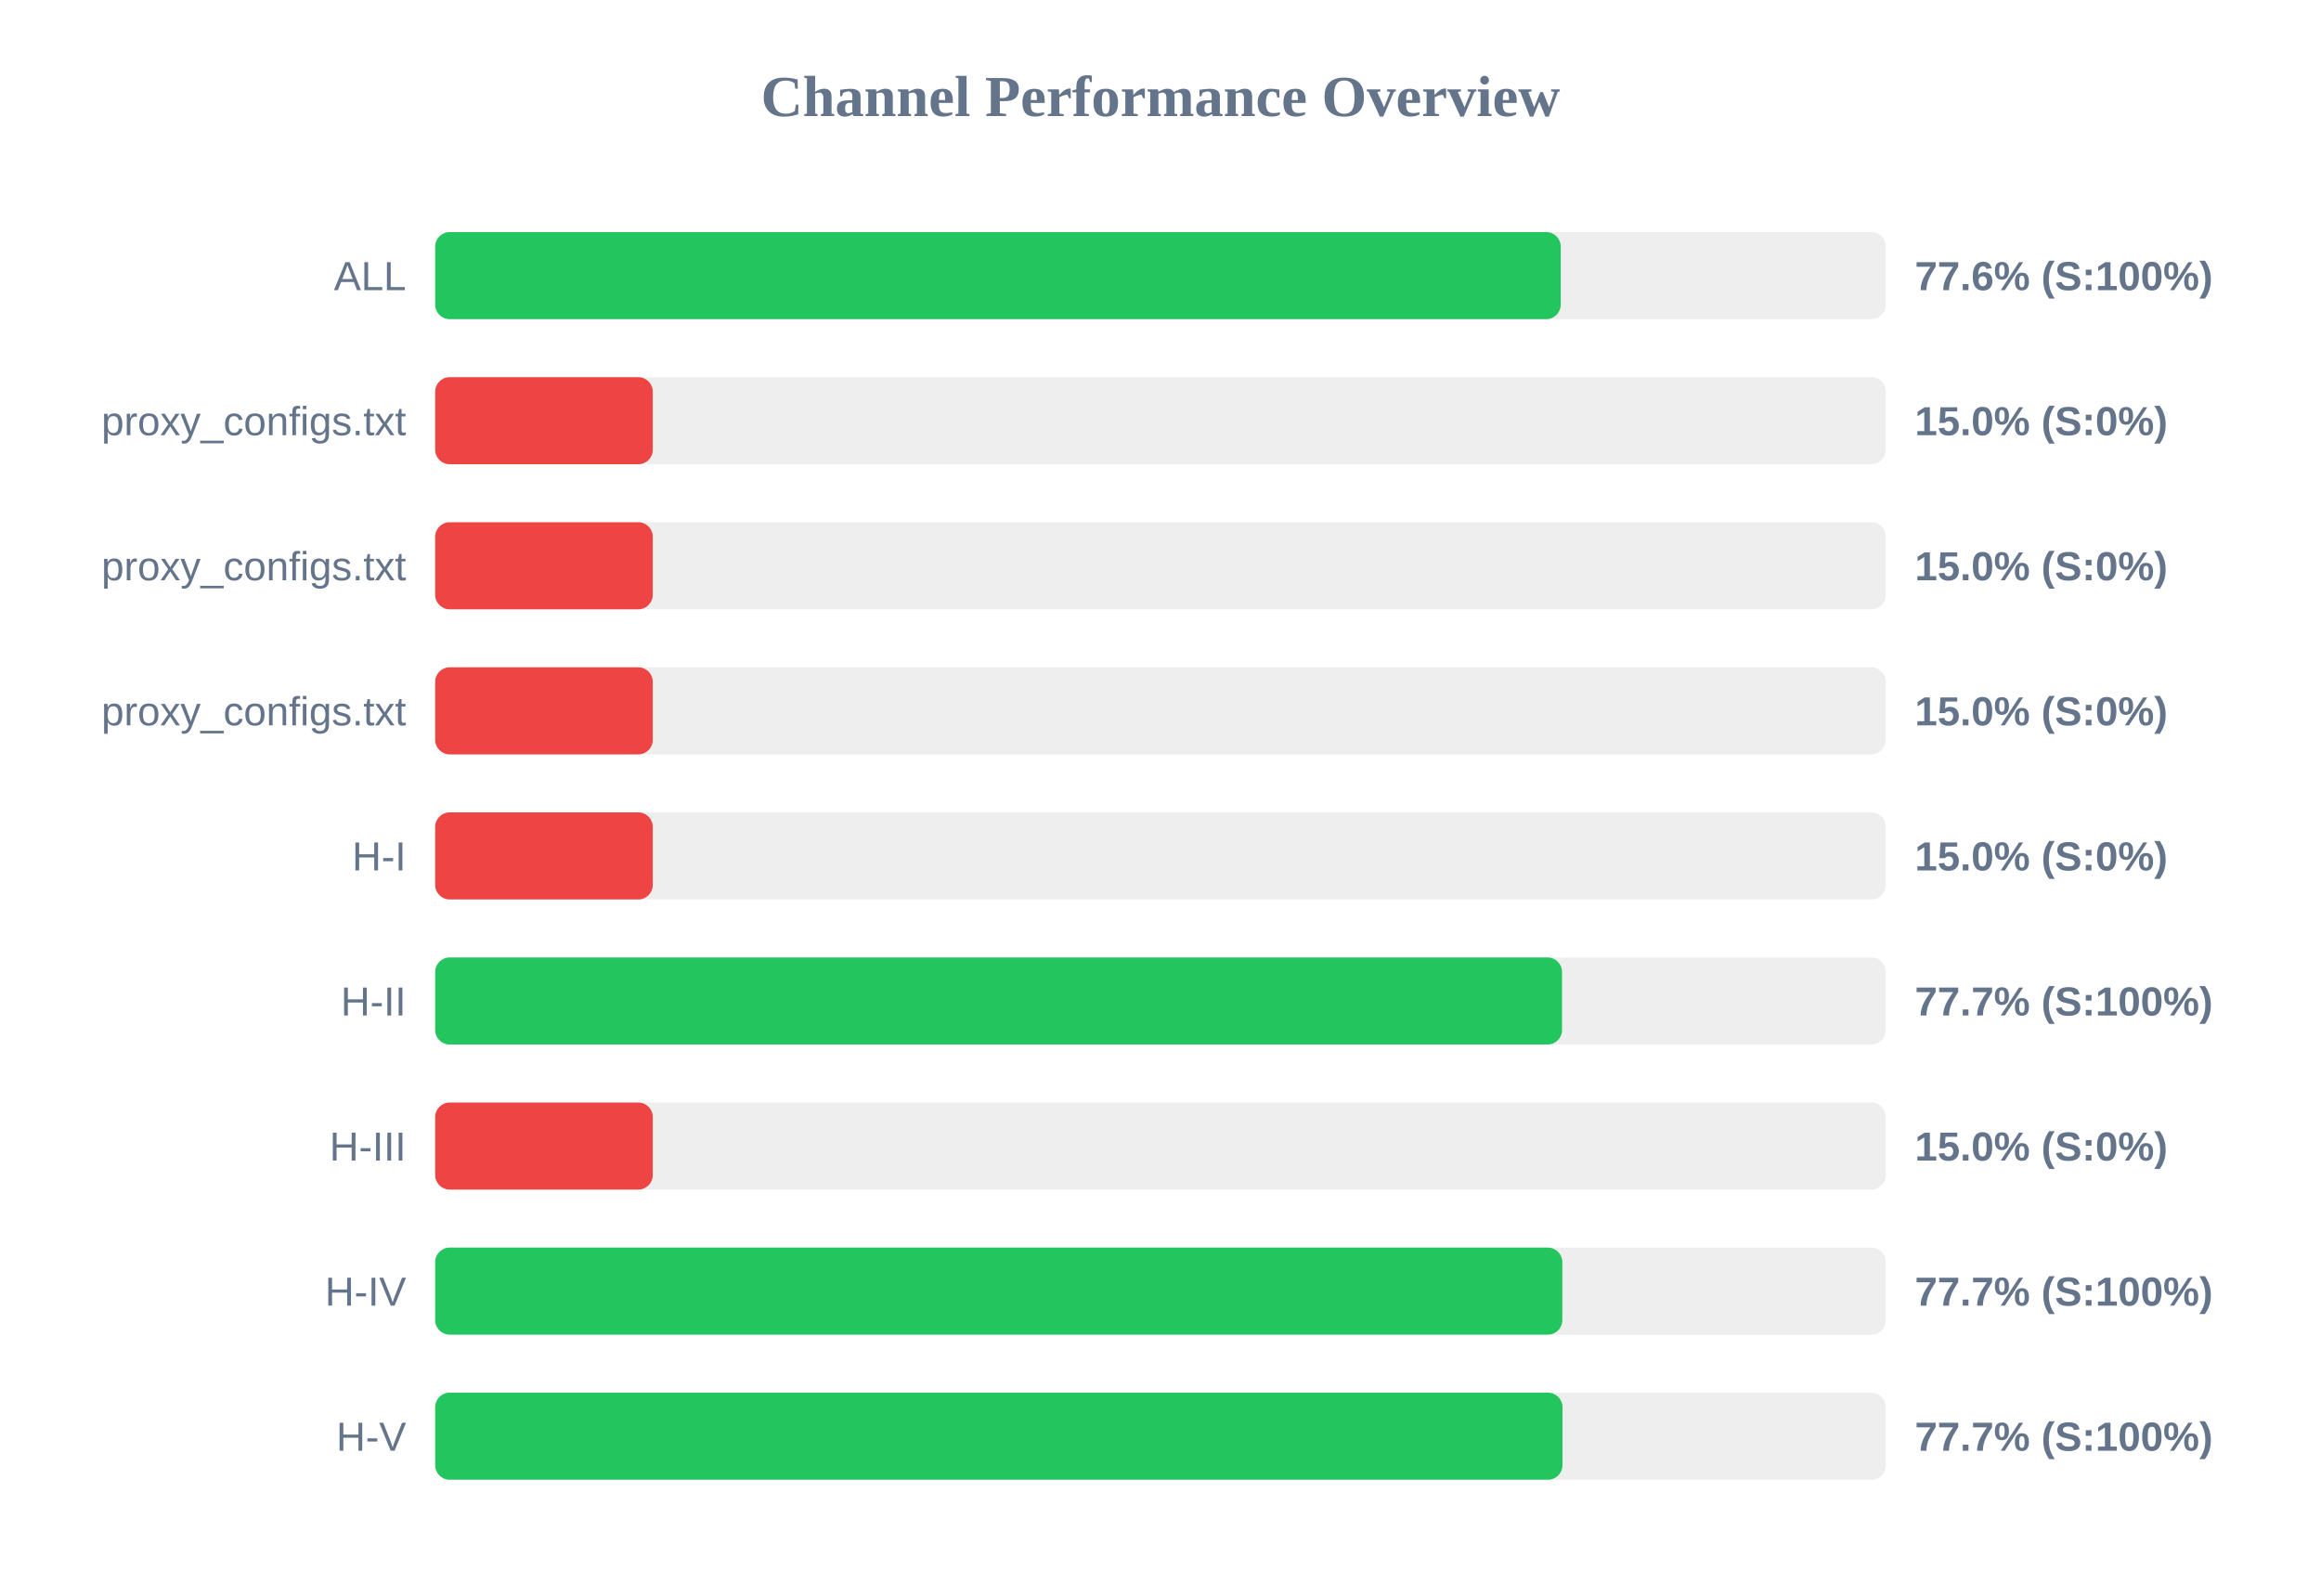
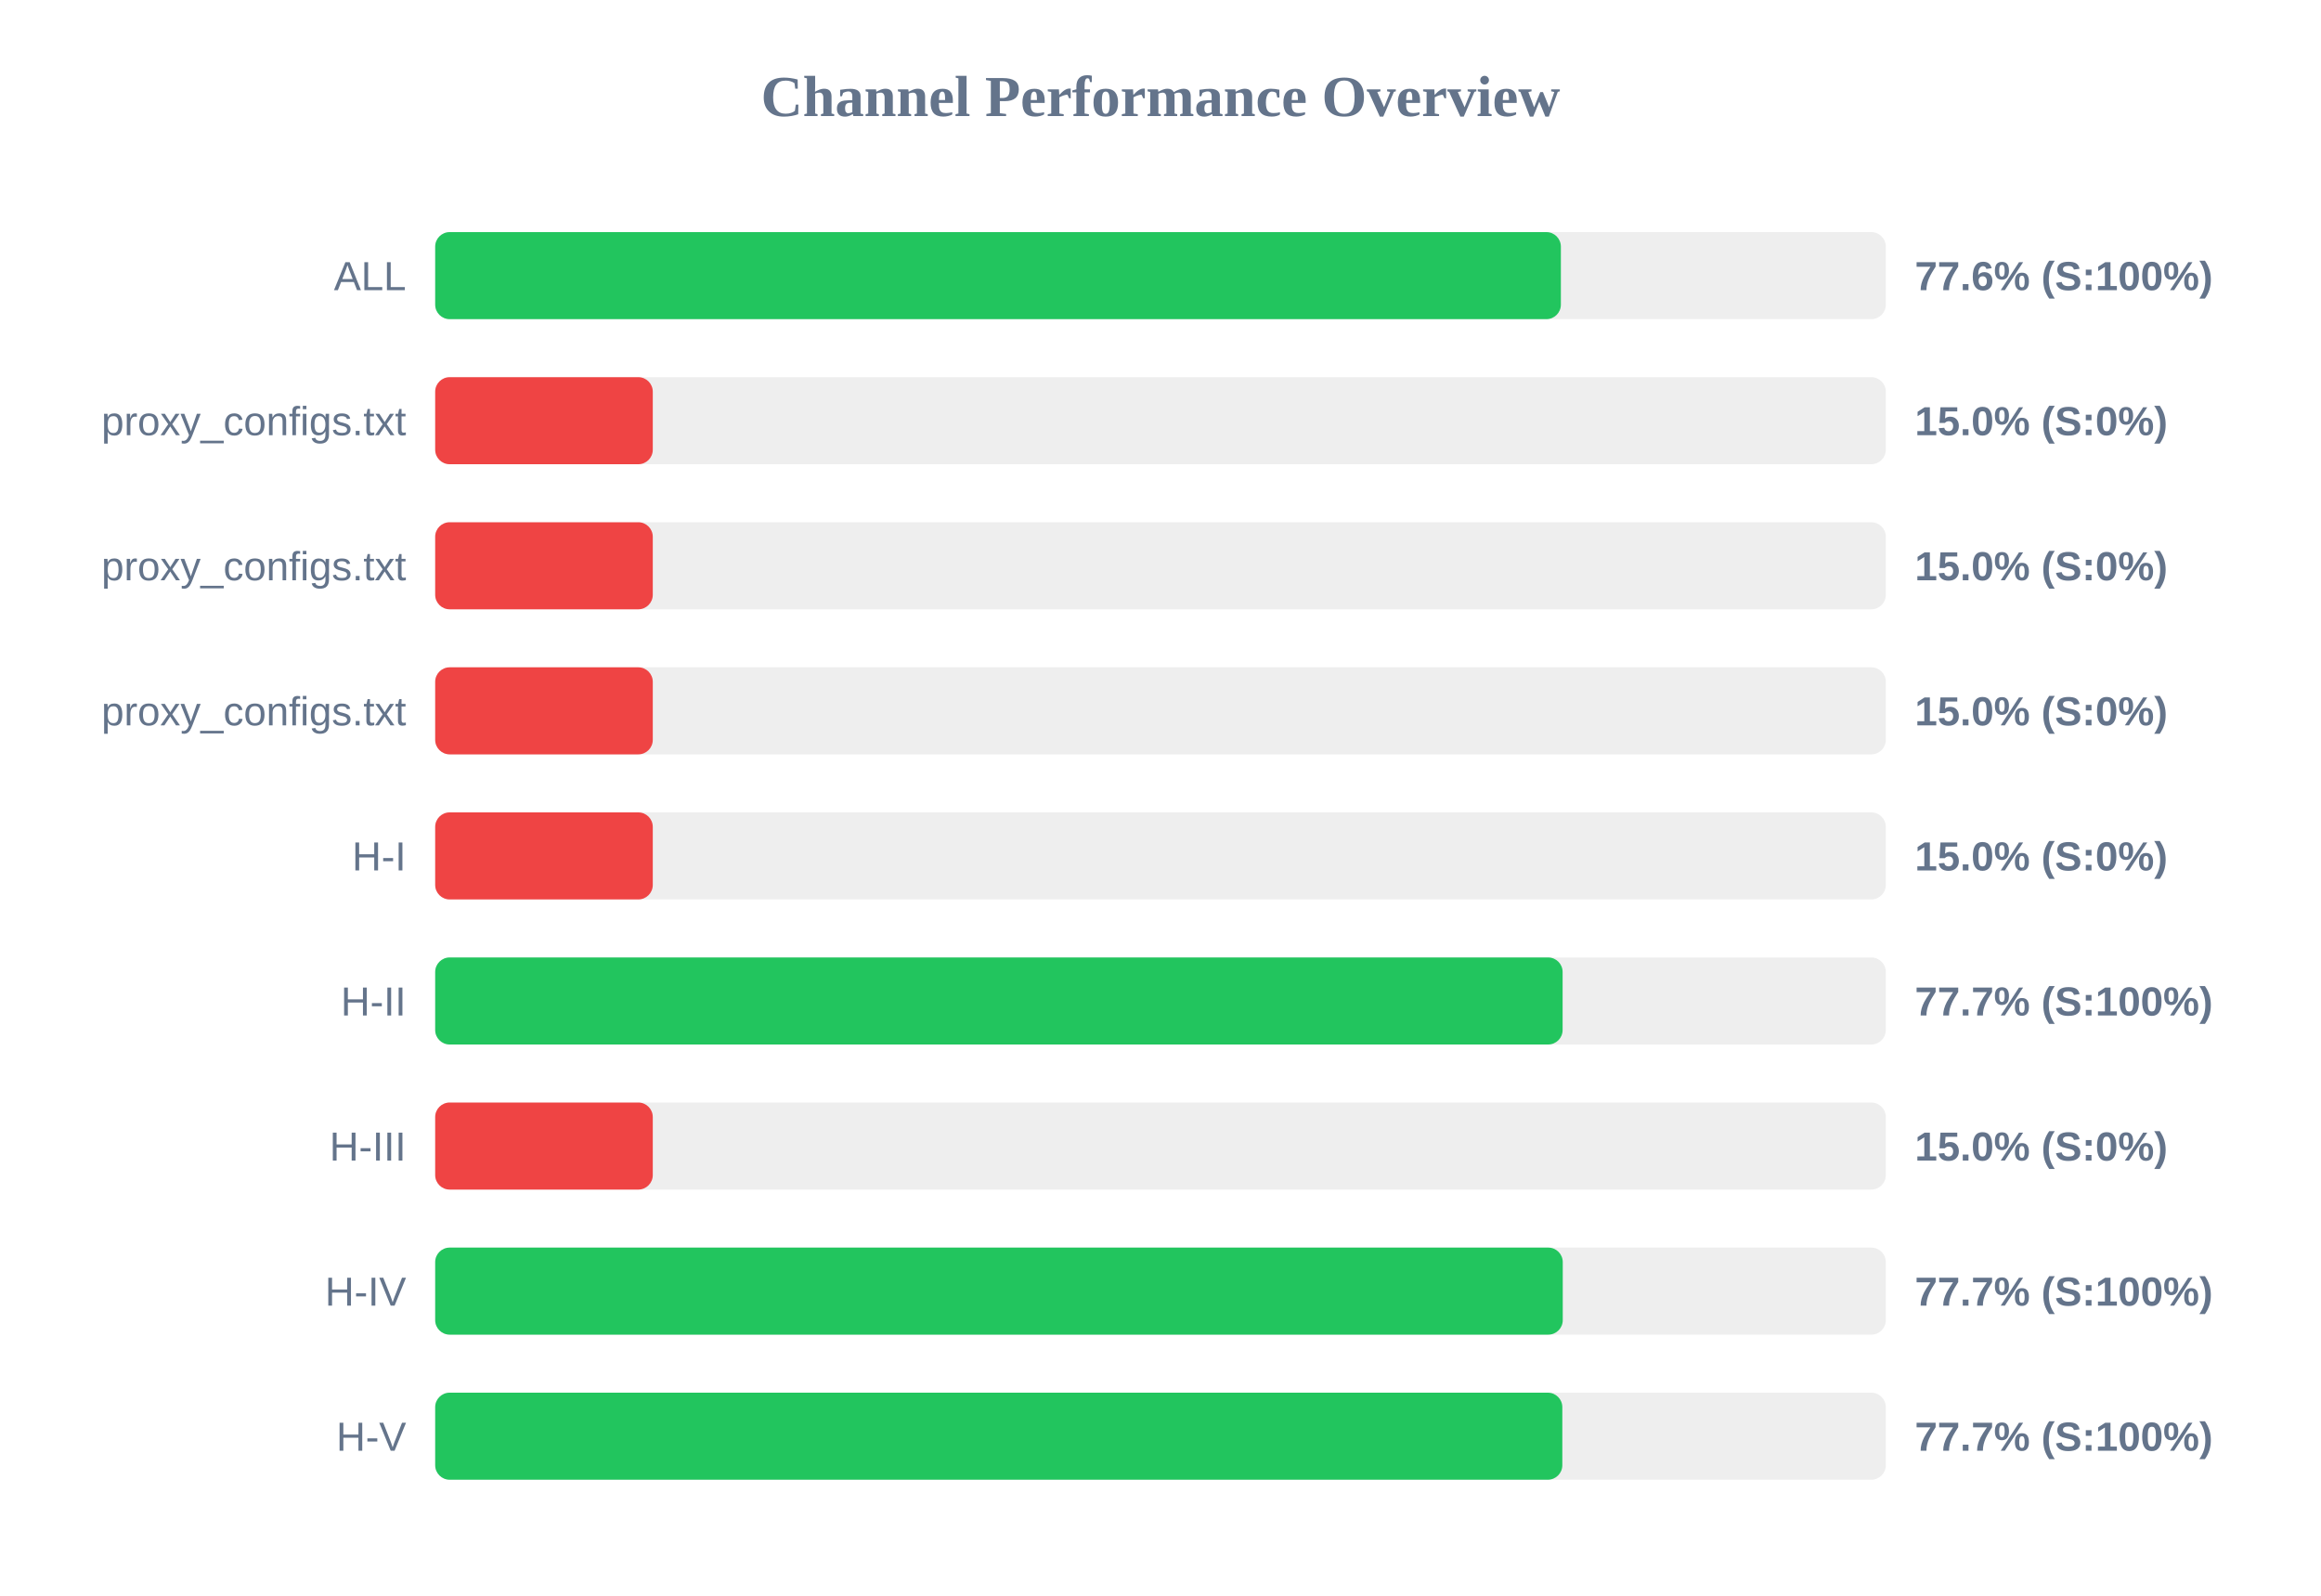
<svg xmlns="http://www.w3.org/2000/svg" width="800" height="550" version="1.1">
  <style>
        .row { font: 14px Arial; fill: #64748b; }
        .score { font: bold 14px Arial; fill: #64748b; }
    </style>
  <text x="400" y="40" text-anchor="middle" font-size="20px" font-weight="bold" fill="#64748b">Channel Performance Overview</text>
  <rect x="150" y="80" width="500" height="30" fill="#eee" rx="5" />
-   <rect x="150" y="80" width="387.95" height="30" fill="#22c55e" rx="5" />
+   <rect x="150" y="80" width="388.0" height="30" fill="#22c55e" rx="5" />
  <text x="140" y="100" text-anchor="end" class="row">ALL</text>
  <text x="660" y="100" text-anchor="start" class="score">77.6% (S:100%)</text>
  <rect x="150" y="130" width="500" height="30" fill="#eee" rx="5" />
  <rect x="150" y="130" width="75.0" height="30" fill="#ef4444" rx="5" />
  <text x="140" y="150" text-anchor="end" class="row">proxy_configs.txt</text>
  <text x="660" y="150" text-anchor="start" class="score">15.0% (S:0%)</text>
  <rect x="150" y="180" width="500" height="30" fill="#eee" rx="5" />
  <rect x="150" y="180" width="75.0" height="30" fill="#ef4444" rx="5" />
  <text x="140" y="200" text-anchor="end" class="row">proxy_configs.txt</text>
  <text x="660" y="200" text-anchor="start" class="score">15.0% (S:0%)</text>
  <rect x="150" y="230" width="500" height="30" fill="#eee" rx="5" />
  <rect x="150" y="230" width="75.0" height="30" fill="#ef4444" rx="5" />
  <text x="140" y="250" text-anchor="end" class="row">proxy_configs.txt</text>
  <text x="660" y="250" text-anchor="start" class="score">15.0% (S:0%)</text>
  <rect x="150" y="280" width="500" height="30" fill="#eee" rx="5" />
  <rect x="150" y="280" width="75.0" height="30" fill="#ef4444" rx="5" />
  <text x="140" y="300" text-anchor="end" class="row">H-I</text>
  <text x="660" y="300" text-anchor="start" class="score">15.0% (S:0%)</text>
  <rect x="150" y="330" width="500" height="30" fill="#eee" rx="5" />
-   <rect x="150" y="330" width="388.4" height="30" fill="#22c55e" rx="5" />
+   <rect x="150" y="330" width="388.6" height="30" fill="#22c55e" rx="5" />
  <text x="140" y="350" text-anchor="end" class="row">H-II</text>
  <text x="660" y="350" text-anchor="start" class="score">77.7% (S:100%)</text>
  <rect x="150" y="380" width="500" height="30" fill="#eee" rx="5" />
  <rect x="150" y="380" width="75.0" height="30" fill="#ef4444" rx="5" />
  <text x="140" y="400" text-anchor="end" class="row">H-III</text>
  <text x="660" y="400" text-anchor="start" class="score">15.0% (S:0%)</text>
  <rect x="150" y="430" width="500" height="30" fill="#eee" rx="5" />
-   <rect x="150" y="430" width="388.5" height="30" fill="#22c55e" rx="5" />
+   <rect x="150" y="430" width="388.65" height="30" fill="#22c55e" rx="5" />
  <text x="140" y="450" text-anchor="end" class="row">H-IV</text>
  <text x="660" y="450" text-anchor="start" class="score">77.7% (S:100%)</text>
  <rect x="150" y="480" width="500" height="30" fill="#eee" rx="5" />
-   <rect x="150" y="480" width="388.55" height="30" fill="#22c55e" rx="5" />
+   <rect x="150" y="480" width="388.5" height="30" fill="#22c55e" rx="5" />
  <text x="140" y="500" text-anchor="end" class="row">H-V</text>
  <text x="660" y="500" text-anchor="start" class="score">77.7% (S:100%)</text>
</svg>
